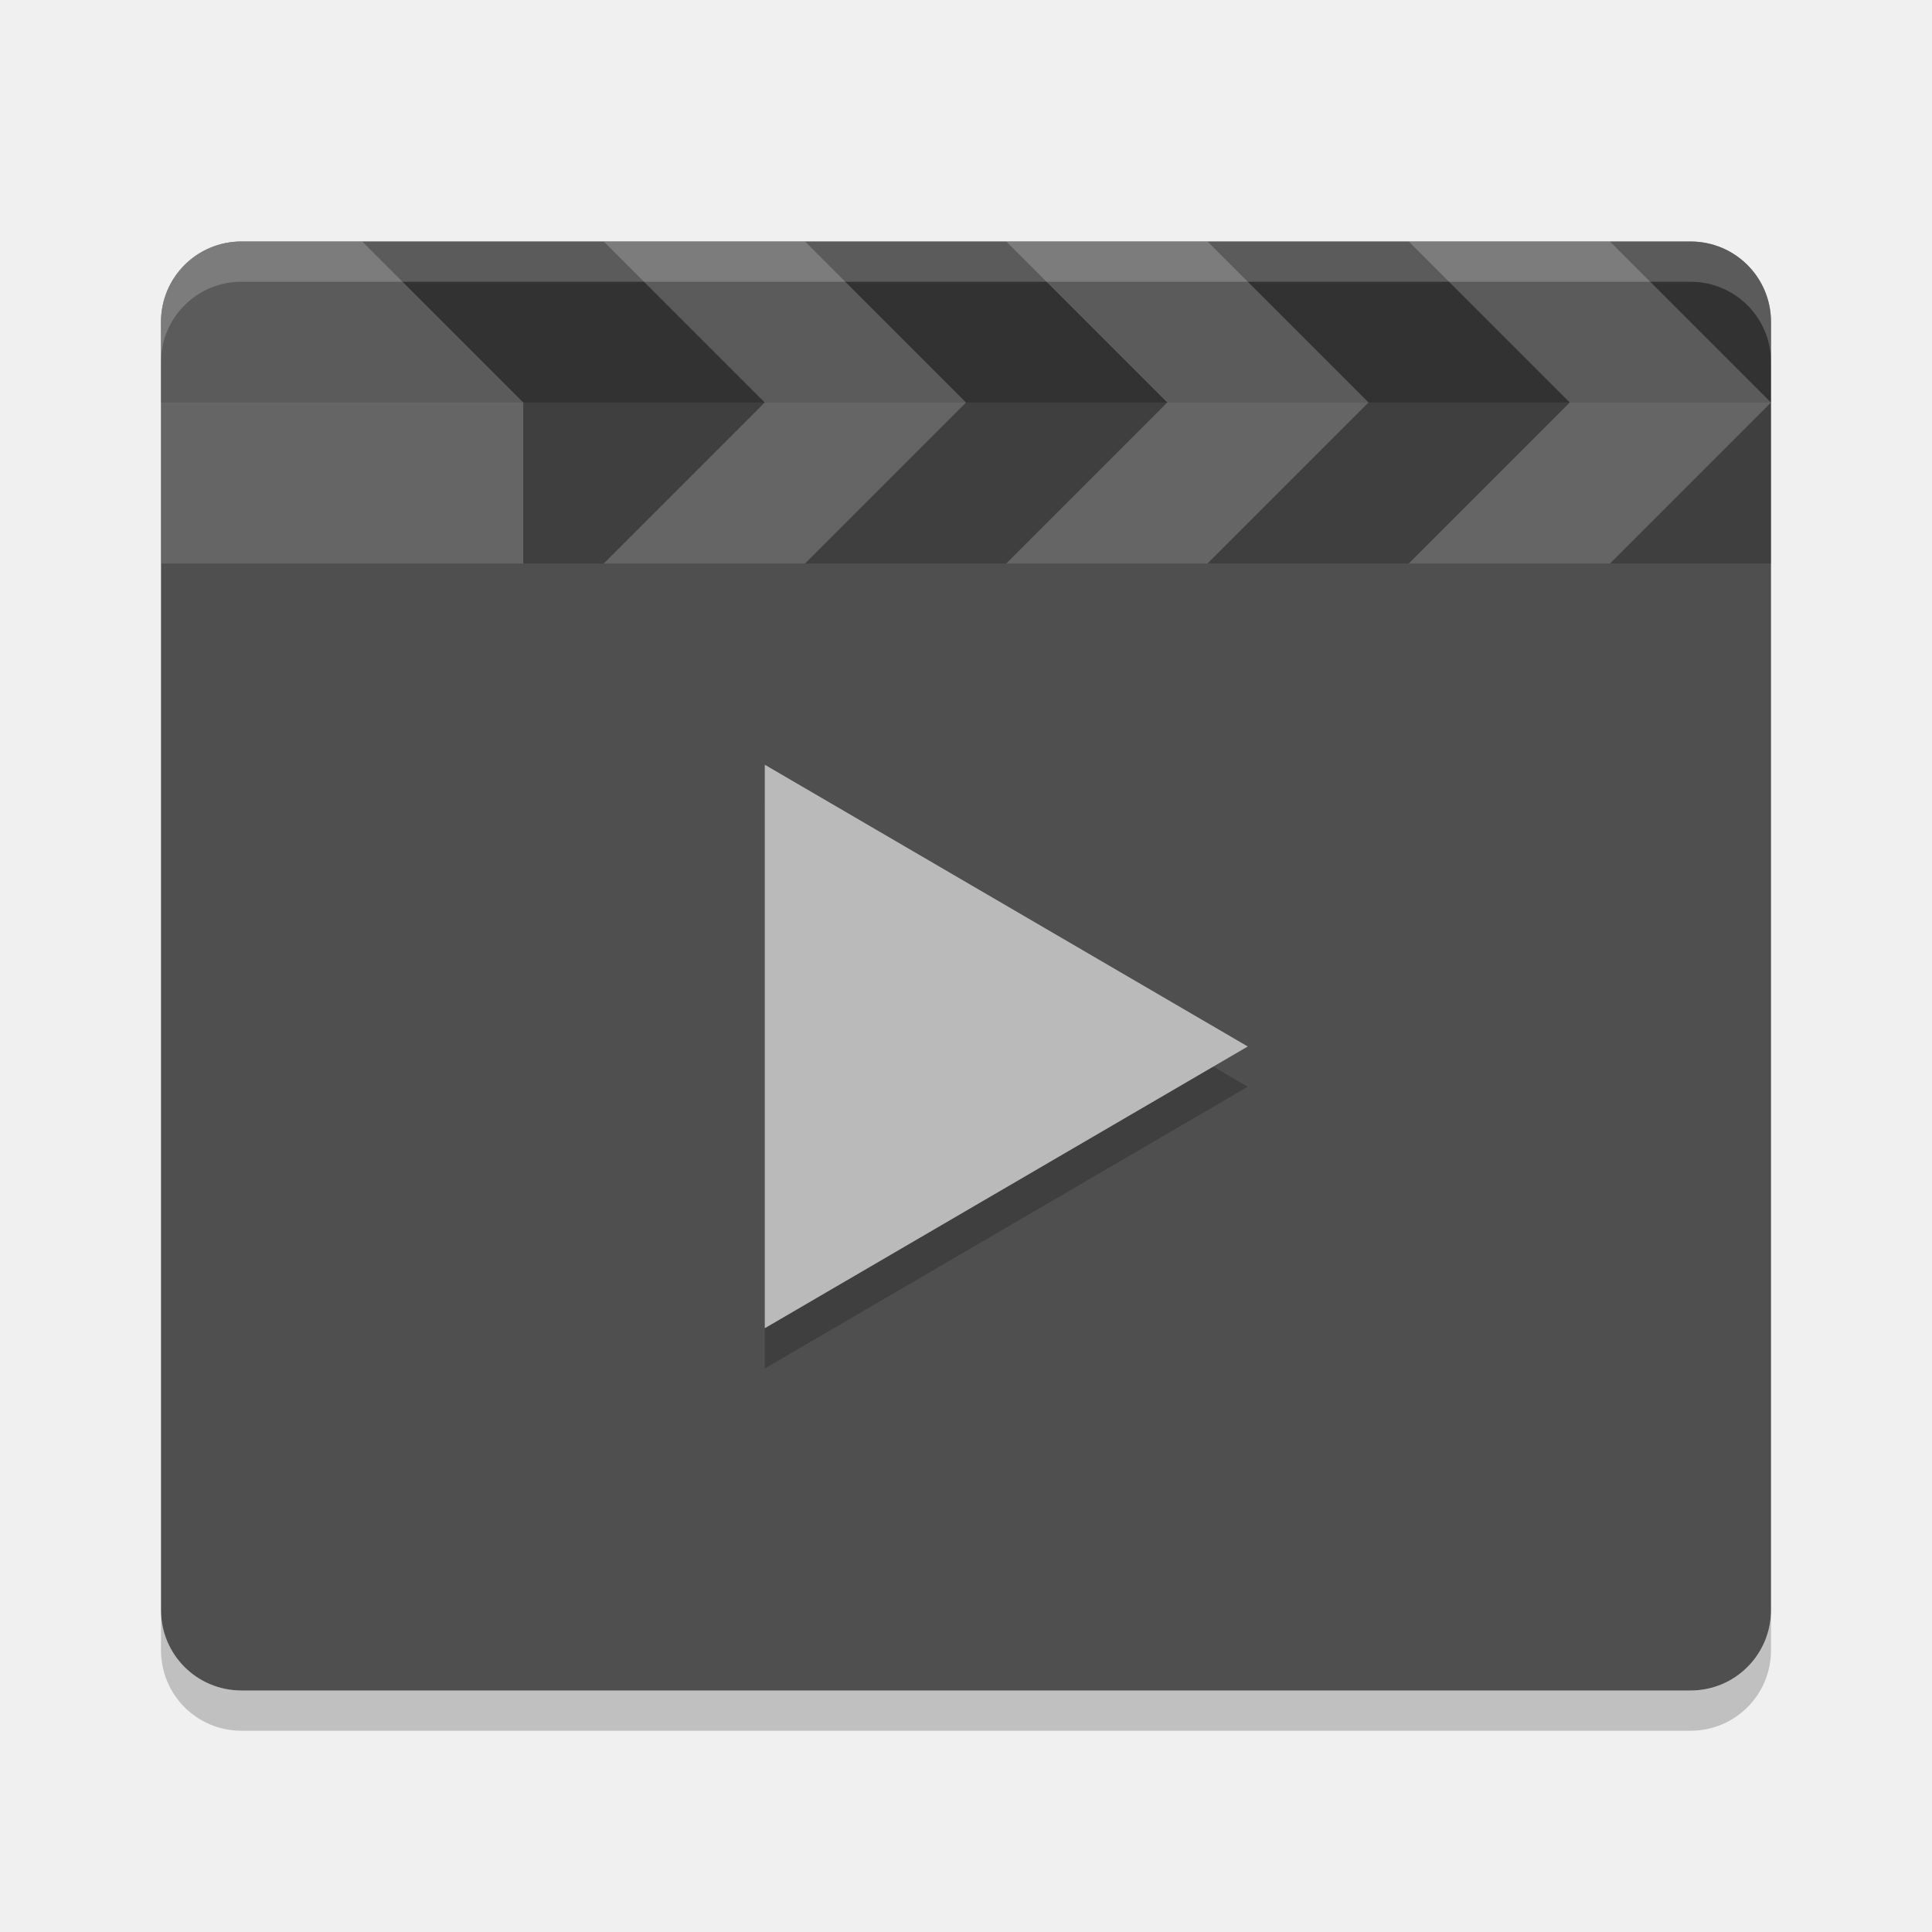
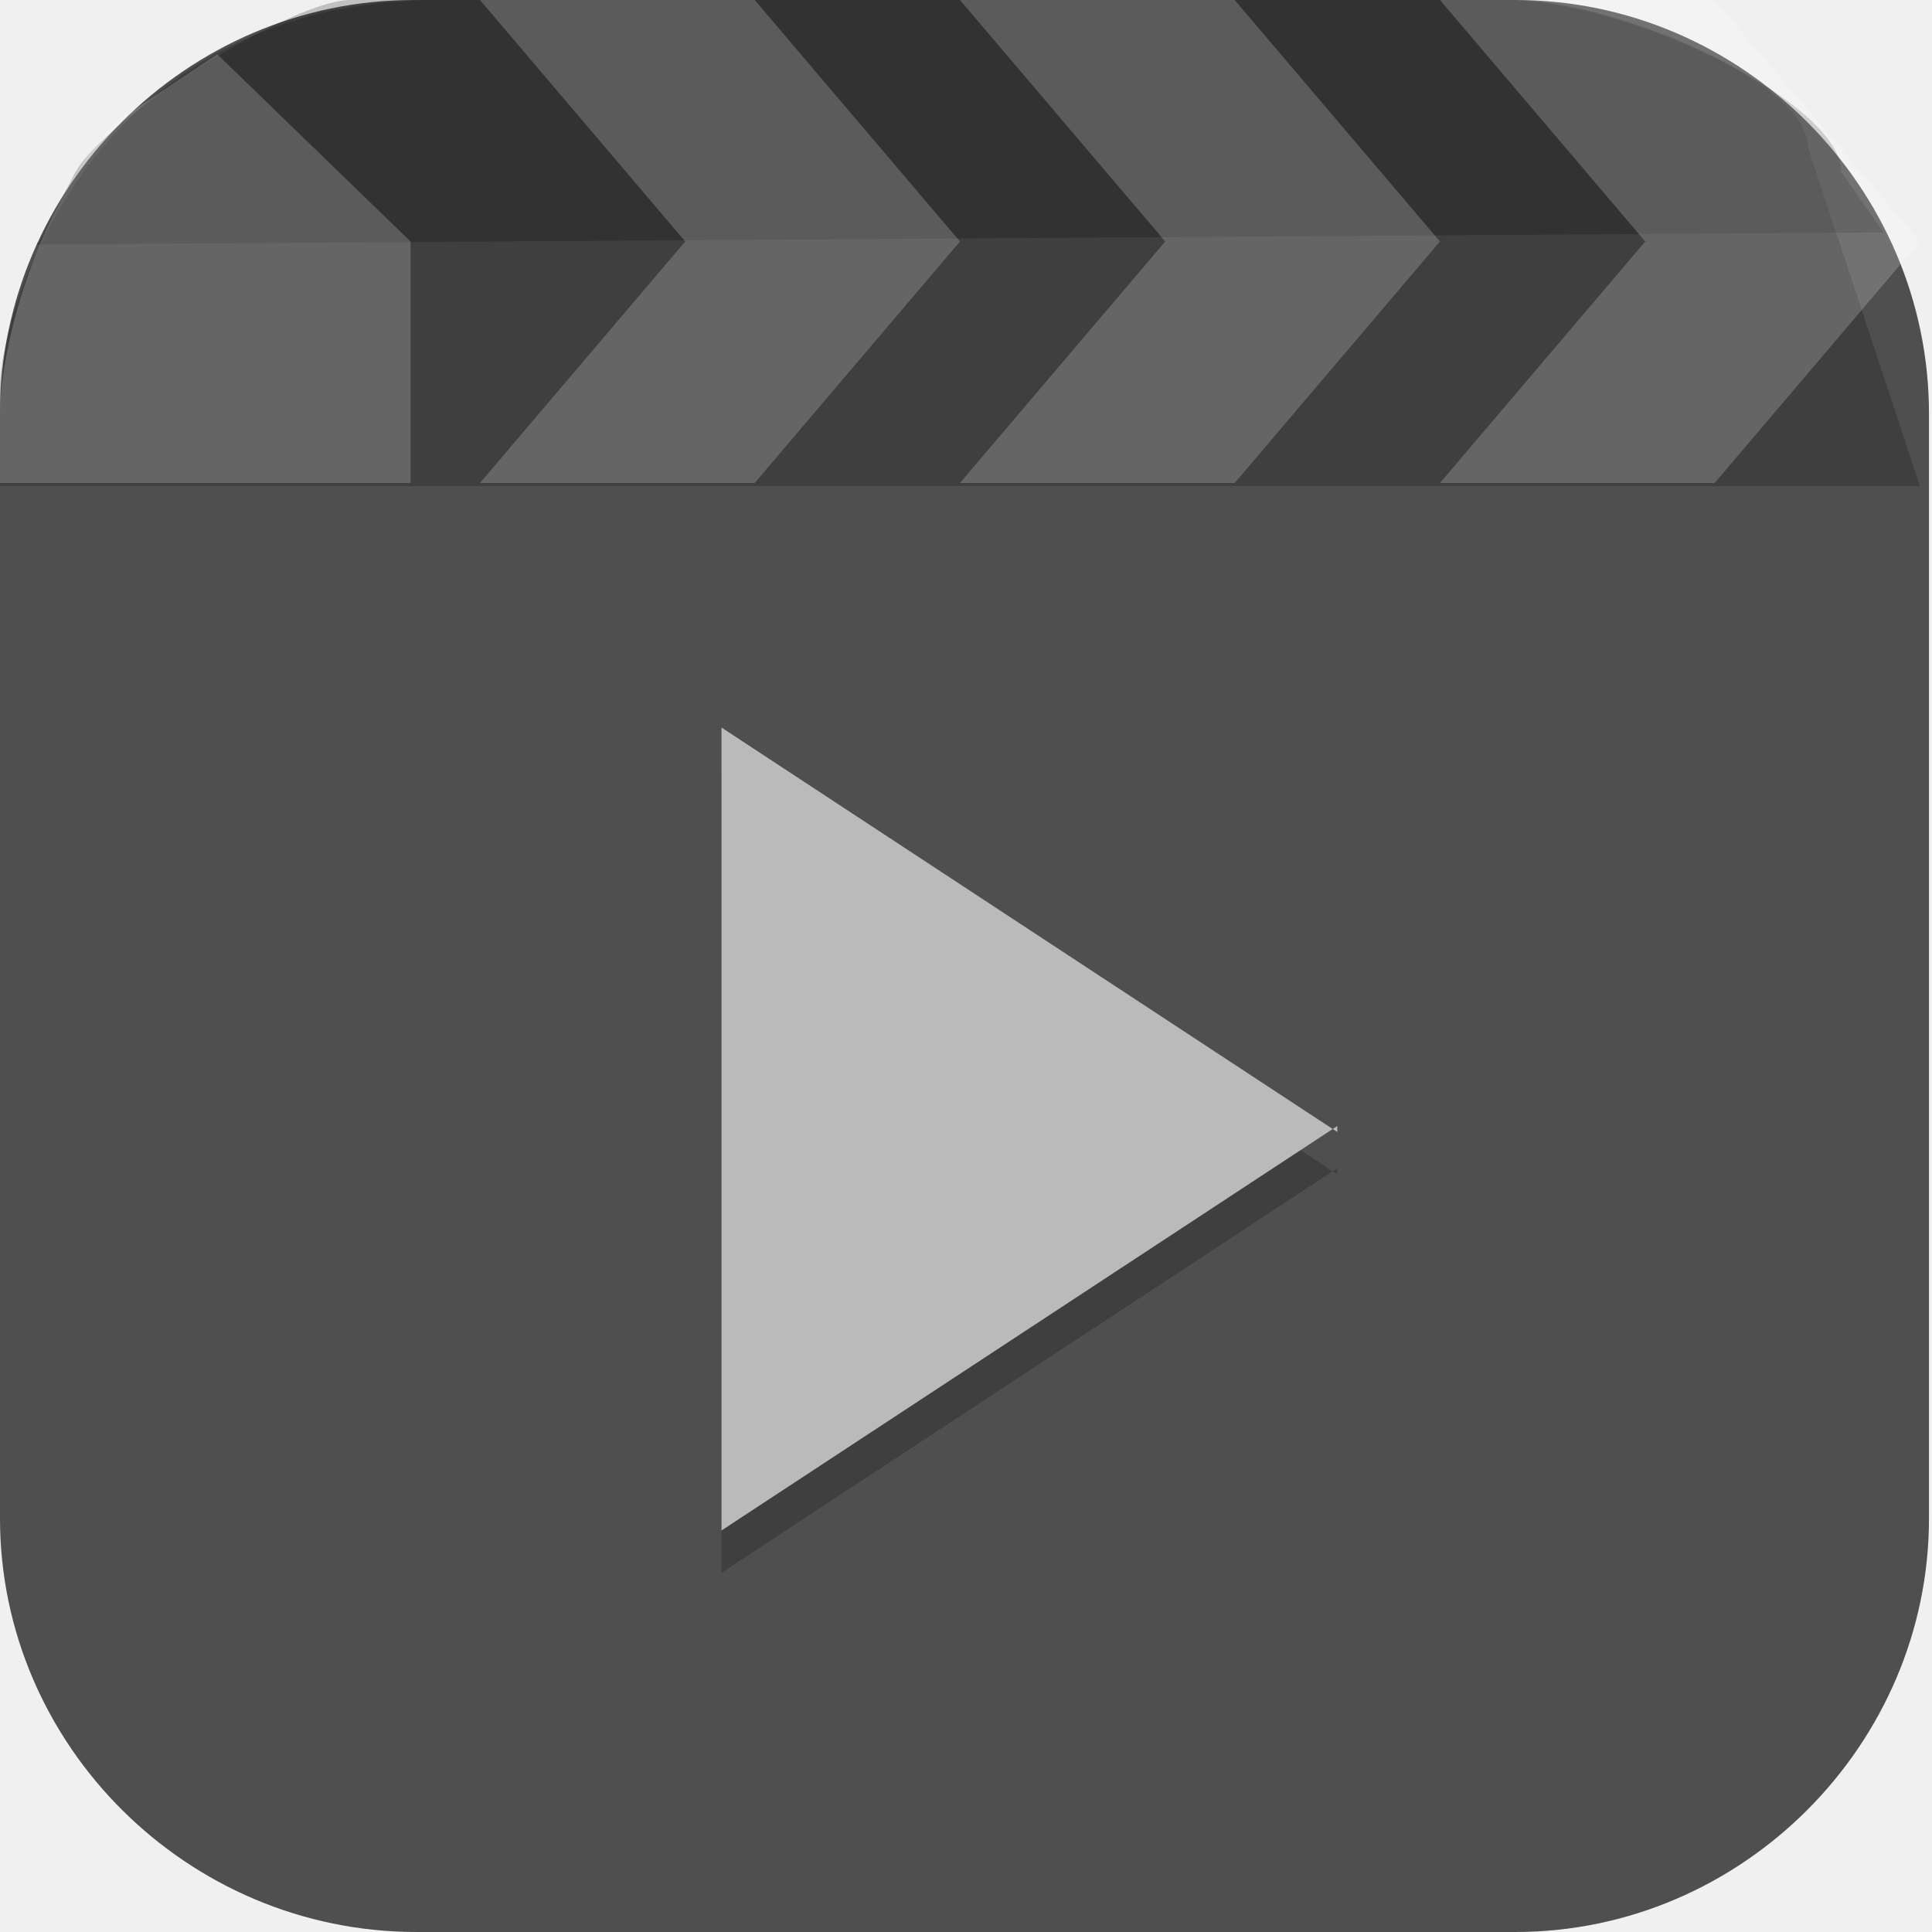
- <svg xmlns="http://www.w3.org/2000/svg" width="48" height="48" version="1">
-   <path fill="#4f4f4f" d="m44 40v-32c0-1.108-0.892-2-2-2h-36c-1.108 0-2 0.892-2 2v32c0 1.108 0.892 2 2 2h36c1.108 0 2-0.892 2-2z" />
-   <g transform="translate(-144,-236)">
-     <path opacity=".2" d="m150 242c-1.108 0-2 0.892-2 2v6h40v-6c0-1.108-0.892-2-2-2z" />
-     <path opacity=".2" d="m150 242c-1.108 0-2 0.892-2 2v2h40v-2c0-1.108-0.892-2-2-2z" />
-     <path fill="#fff" opacity=".2" d="m150 242c-1.108 0-2 0.892-2 2v6h9v-4l-4-4z" />
-     <path fill="#fff" fill-rule="evenodd" opacity=".2" d="m163 246-4-4h5l4 4z" />
-     <path fill="#fff" fill-rule="evenodd" opacity=".2" d="m163 246-4 4h5l4-4z" />
-     <path fill="#fff" fill-rule="evenodd" opacity=".2" d="m173 246-4-4h5l4 4z" />
-     <path fill="#fff" fill-rule="evenodd" opacity=".2" d="m173 246-4 4h5l4-4z" />
-     <path fill="#fff" fill-rule="evenodd" opacity=".2" d="m183 246-4-4h5l4 4z" />
-     <path fill="#fff" fill-rule="evenodd" opacity=".2" d="m183 246-4 4h5l4-4z" />
-     <path fill="#fff" opacity=".2" d="m150 242c-1.108 0-2 0.892-2 2v1c0-1.108 0.892-2 2-2h36c1.108 0 2 0.892 2 2v-1c0-1.108-0.892-2-2-2h-36z" />
+ <svg xmlns="http://www.w3.org/2000/svg" id="_图层_1" version="1.1" viewBox="0 0 64 64" width="48" height="48">
+   <defs>
+     <style>
+       .st0, .st1 {
+         fill: #4f4f4f;
+       }
+ 
+       .st2, .st3, .st4, .st5, .st6 {
+         isolation: isolate;
+         opacity: .2;
+       }
+ 
+       .st2, .st6, .st1 {
+         display: none;
+       }
+ 
+       .st7 {
+         fill: #bababa;
+       }
+ 
+       .st3 {
+         fill-rule: evenodd;
+       }
+ 
+       .st3, .st5, .st6 {
+         fill: #fff;
+       }
+     </style>
+   </defs>
+   <path class="st0" d="M50.3,64H13.8c-7.6,0-13.8-6.2-13.8-13.7V13.7C0,6.2,6.2,0,13.7,0h36.5c7.5,0,13.7,6.2,13.7,13.7v36.6c0,7.5-6.2,13.7-13.7,13.7h0Z" />
+   <g>
+     <path class="st2" d="M0,58.7v2.7c0,2.2,1.5,4,3.4,4h56.8c1.9,0,3.4-1.8,3.4-4v-2.7c0,2.2-1.5,4-3.4,4H3.4c-1.9,0-3.4-1.8-3.4-4Z" />
+     <path class="st1" d="M63.6,60V4c0-2.2-1.5-4-3.4-4H3.4C1.5,0,0,1.8,0,4v56c0,2.2,1.5,4,3.4,4h56.8c1.9,0,3.4-1.8,3.4-4Z" />
+     <path class="st4" d="M0,16v-3.2C0,10.6,2.8-.2,14.9,0h35.3c3,0,9.7,2.6,9.7,4.9l3.7,11.2H0Z" />
+     <path class="st4" d="M1.3,8l1.2-2.3C3.6,3.8,9.7,0,11.6,0h38.6c4.2.2,10.8,3.5,10.8,5.7l1.4,2-61.2.4Z" />
+     <path class="st6" d="M3.4,0C1.5,0,0,1.8,0,4v1.3C0,3.1,1.5,1.3,3.4,1.3h56.8c1.9,0,3.4,1.8,3.4,4v-1.3c0-2.2-1.5-4-3.4-4H3.4Z" />
+     <path class="st5" d="M4.2,3.7C1.3,6.4,0,11.5,0,13.7v2.3h13.6v-8L7.2,1.8l-3,2Z" />
+     <path class="st3" d="M22.7,8L15.9,0h9.1l6.8,8h-9.1Z" />
+     <path class="st3" d="M22.7,8l-6.8,8h9.1l6.8-8h-9.1Z" />
+     <path class="st3" d="M38.6,8L31.8,0h9.1l6.8,8h-9.1Z" />
+     <path class="st3" d="M38.6,8l-6.8,8h9.1l6.8-8h-9.1Z" />
+     <path class="st3" d="M54.5,8L47.7,0h9.1l6.8,8h-9.1Z" />
+     <path class="st3" d="M54.5,8l-6.8,8h9.1l6.8-8h-9.1Z" />
+     <path class="st4" d="M44.3,38.7l-10.2,6.7-10.2,6.7v-13.3s0-13.3,0-13.3l10.2,6.7,10.2,6.7Z" />
+     <path class="st7" d="M44.3,37.3l-10.2,6.7-10.2,6.7v-13.3s0-13.3,0-13.3l10.2,6.7,10.2,6.7Z" />
  </g>
-   <path opacity=".2" d="m4 40v1c0 1.108 0.892 2 2 2h36c1.108 0 2-0.892 2-2v-1c0 1.108-0.892 2-2 2h-36c-1.108 0-2-0.892-2-2z" />
-   <path style="opacity:0.2" transform="matrix(0.9897433,0,0,1,70.53971,-10.31238)" d="m -39.949,37.312 -6.062,3.5 -6.062,3.5 0,-7 0,-7 6.062,3.5 z" />
-   <path style="fill:#bababa" transform="matrix(0.9897433,0,0,1,70.53971,-11.31238)" d="m -39.949,37.312 -6.062,3.5 -6.062,3.5 0,-7 0,-7 6.062,3.5 z" />
</svg>
